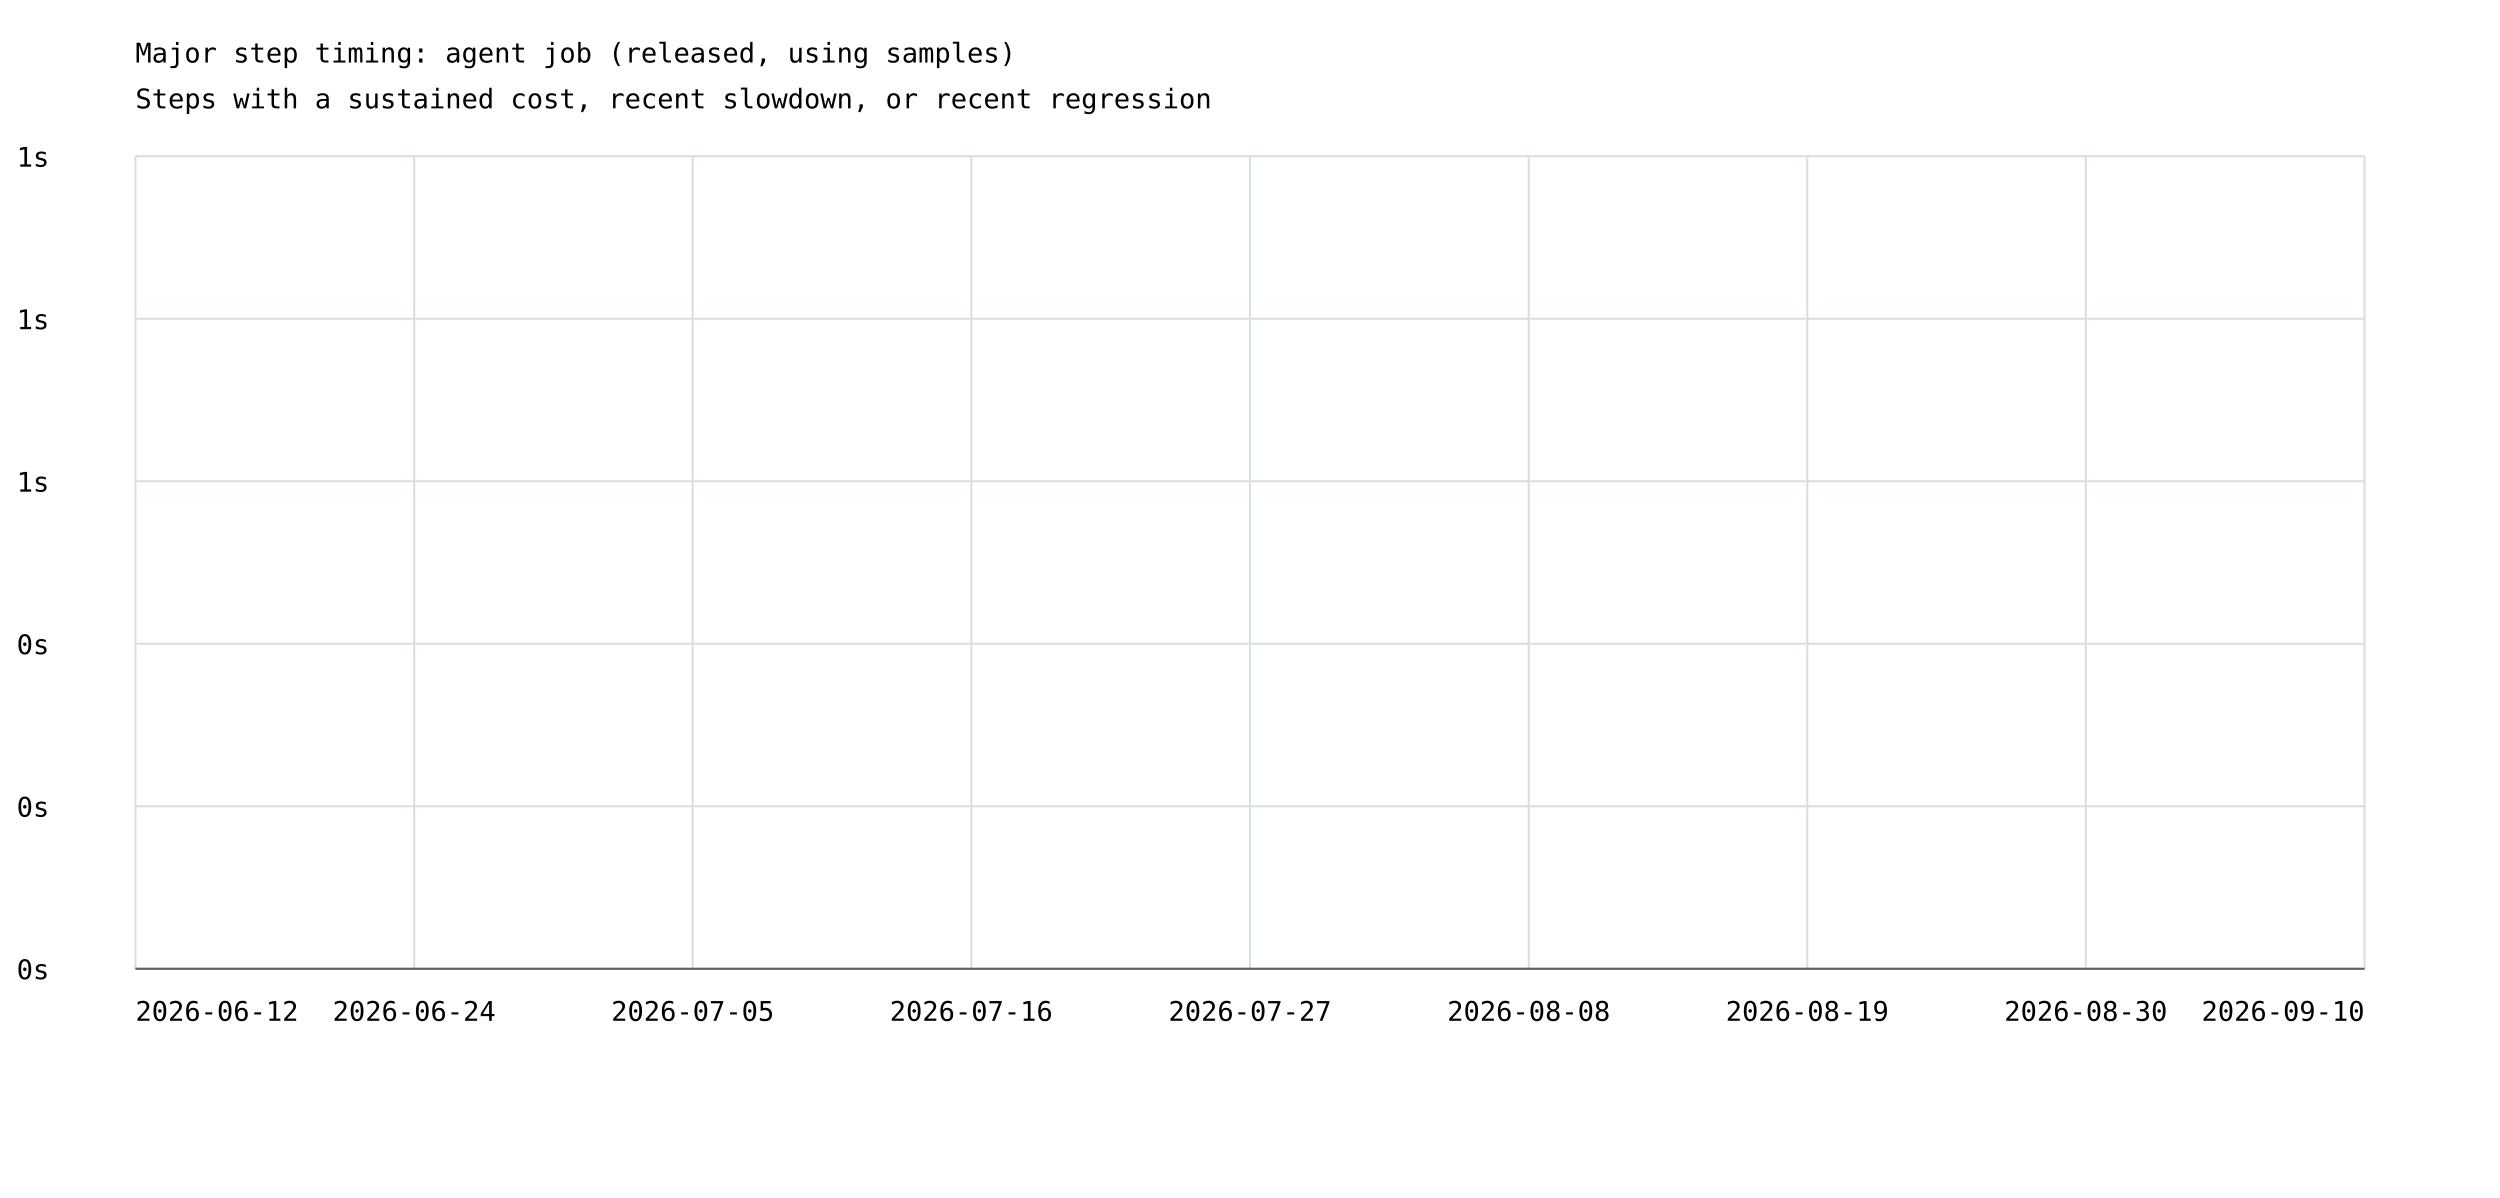
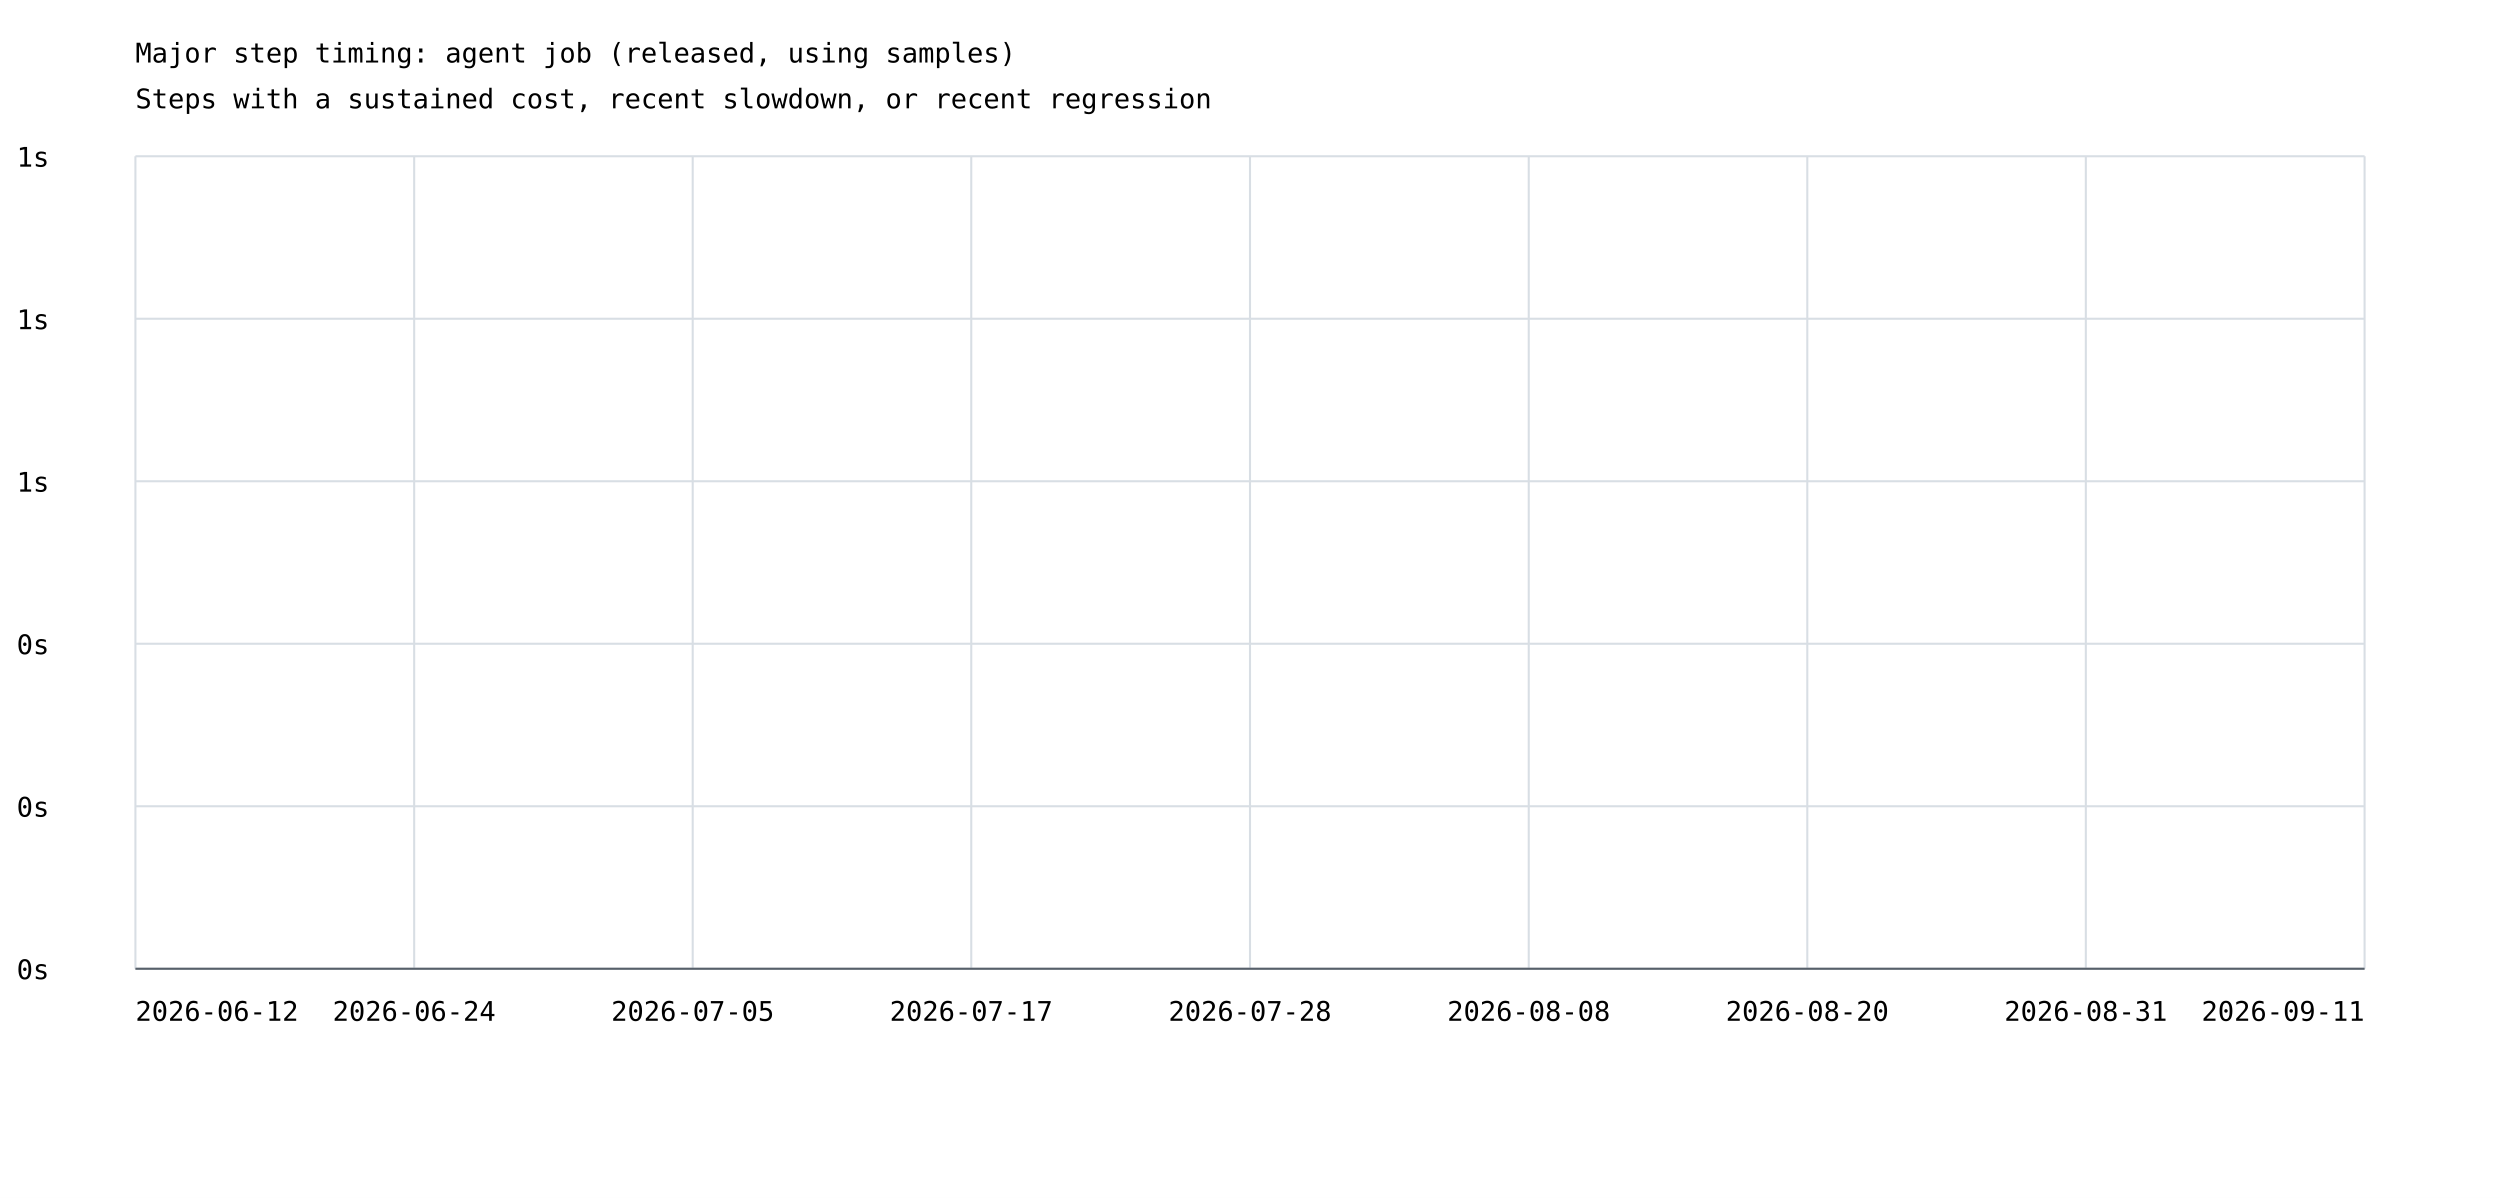
<svg xmlns="http://www.w3.org/2000/svg" width="1200" height="575" viewBox="0 0 1200 575">
  <rect width="100%" height="100%" fill="white" />
  <style>text{font-family:ui-monospace,monospace;font-size:13px}.axis{stroke:#57606a;stroke-width:1}.grid{stroke:#d8dee4;stroke-width:1}</style>
  <text x="65" y="30" font-size="20">Major step timing: agent job (released, using samples)</text>
  <text x="65" y="52">Steps with a sustained cost, recent slowdown, or recent regression</text>
  <line class="grid" x1="65" y1="465.0" x2="1135" y2="465.0" />
  <text x="8" y="470.0">0s</text>
  <line class="grid" x1="65" y1="387.0" x2="1135" y2="387.0" />
  <text x="8" y="392.0">0s</text>
  <line class="grid" x1="65" y1="309.0" x2="1135" y2="309.0" />
  <text x="8" y="314.0">0s</text>
  <line class="grid" x1="65" y1="231.0" x2="1135" y2="231.0" />
  <text x="8" y="236.0">1s</text>
  <line class="grid" x1="65" y1="153.0" x2="1135" y2="153.0" />
  <text x="8" y="158.0">1s</text>
  <line class="grid" x1="65" y1="75.0" x2="1135" y2="75.0" />
  <text x="8" y="80.0">1s</text>
  <line class="grid" x1="65.0" y1="75" x2="65.0" y2="465" />
  <line class="grid" x1="198.8" y1="75" x2="198.8" y2="465" />
  <line class="grid" x1="332.5" y1="75" x2="332.5" y2="465" />
  <line class="grid" x1="466.2" y1="75" x2="466.2" y2="465" />
  <line class="grid" x1="600.0" y1="75" x2="600.0" y2="465" />
  <line class="grid" x1="733.8" y1="75" x2="733.8" y2="465" />
  <line class="grid" x1="867.5" y1="75" x2="867.5" y2="465" />
  <line class="grid" x1="1001.2" y1="75" x2="1001.2" y2="465" />
  <line class="grid" x1="1135.0" y1="75" x2="1135.0" y2="465" />
  <text x="65.0" y="490" text-anchor="start">2026-06-12</text>
  <text x="198.8" y="490" text-anchor="middle">2026-06-24</text>
  <text x="332.5" y="490" text-anchor="middle">2026-07-05</text>
-   <text x="466.2" y="490" text-anchor="middle">2026-07-16</text>
-   <text x="600.0" y="490" text-anchor="middle">2026-07-27</text>
+   <text x="466.2" y="490" text-anchor="middle">2026-07-17</text>
+   <text x="600.0" y="490" text-anchor="middle">2026-07-28</text>
  <text x="733.8" y="490" text-anchor="middle">2026-08-08</text>
-   <text x="867.5" y="490" text-anchor="middle">2026-08-19</text>
-   <text x="1001.2" y="490" text-anchor="middle">2026-08-30</text>
-   <text x="1135.0" y="490" text-anchor="end">2026-09-10</text>
+   <text x="867.5" y="490" text-anchor="middle">2026-08-20</text>
+   <text x="1001.2" y="490" text-anchor="middle">2026-08-31</text>
+   <text x="1135.0" y="490" text-anchor="end">2026-09-11</text>
  <line class="axis" x1="65" y1="465" x2="1135" y2="465" />
</svg>
